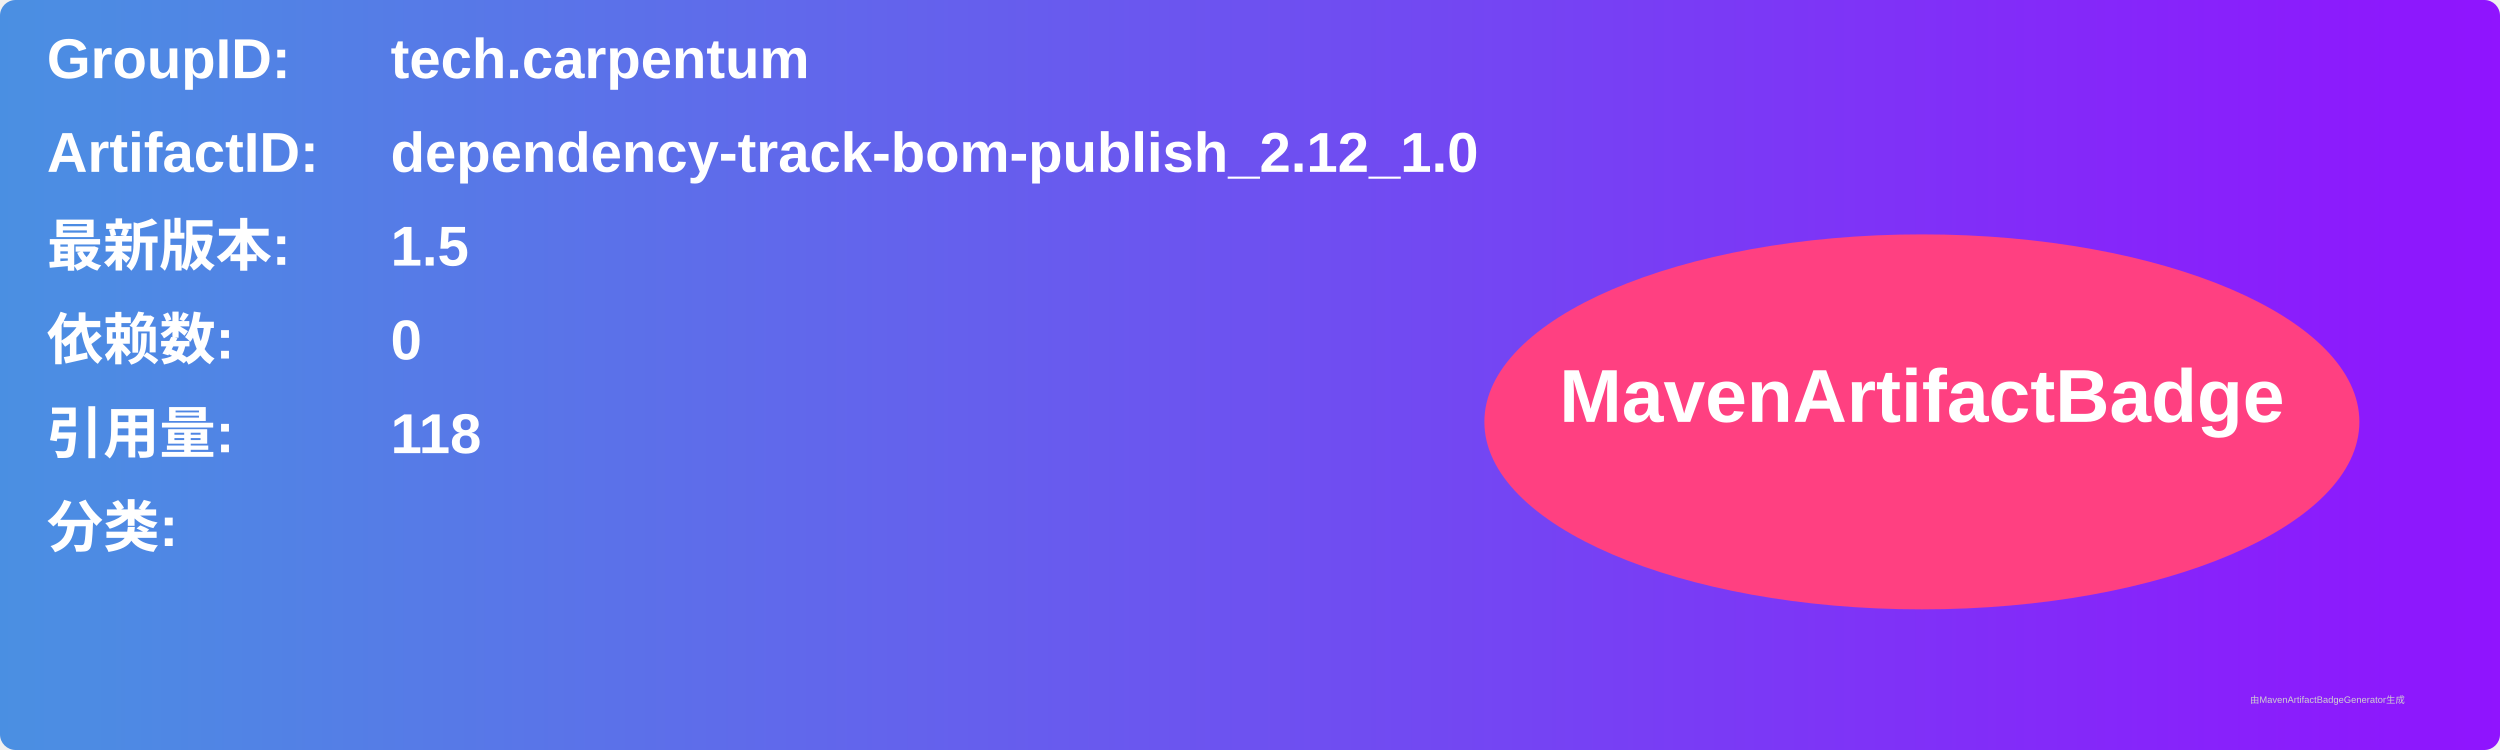
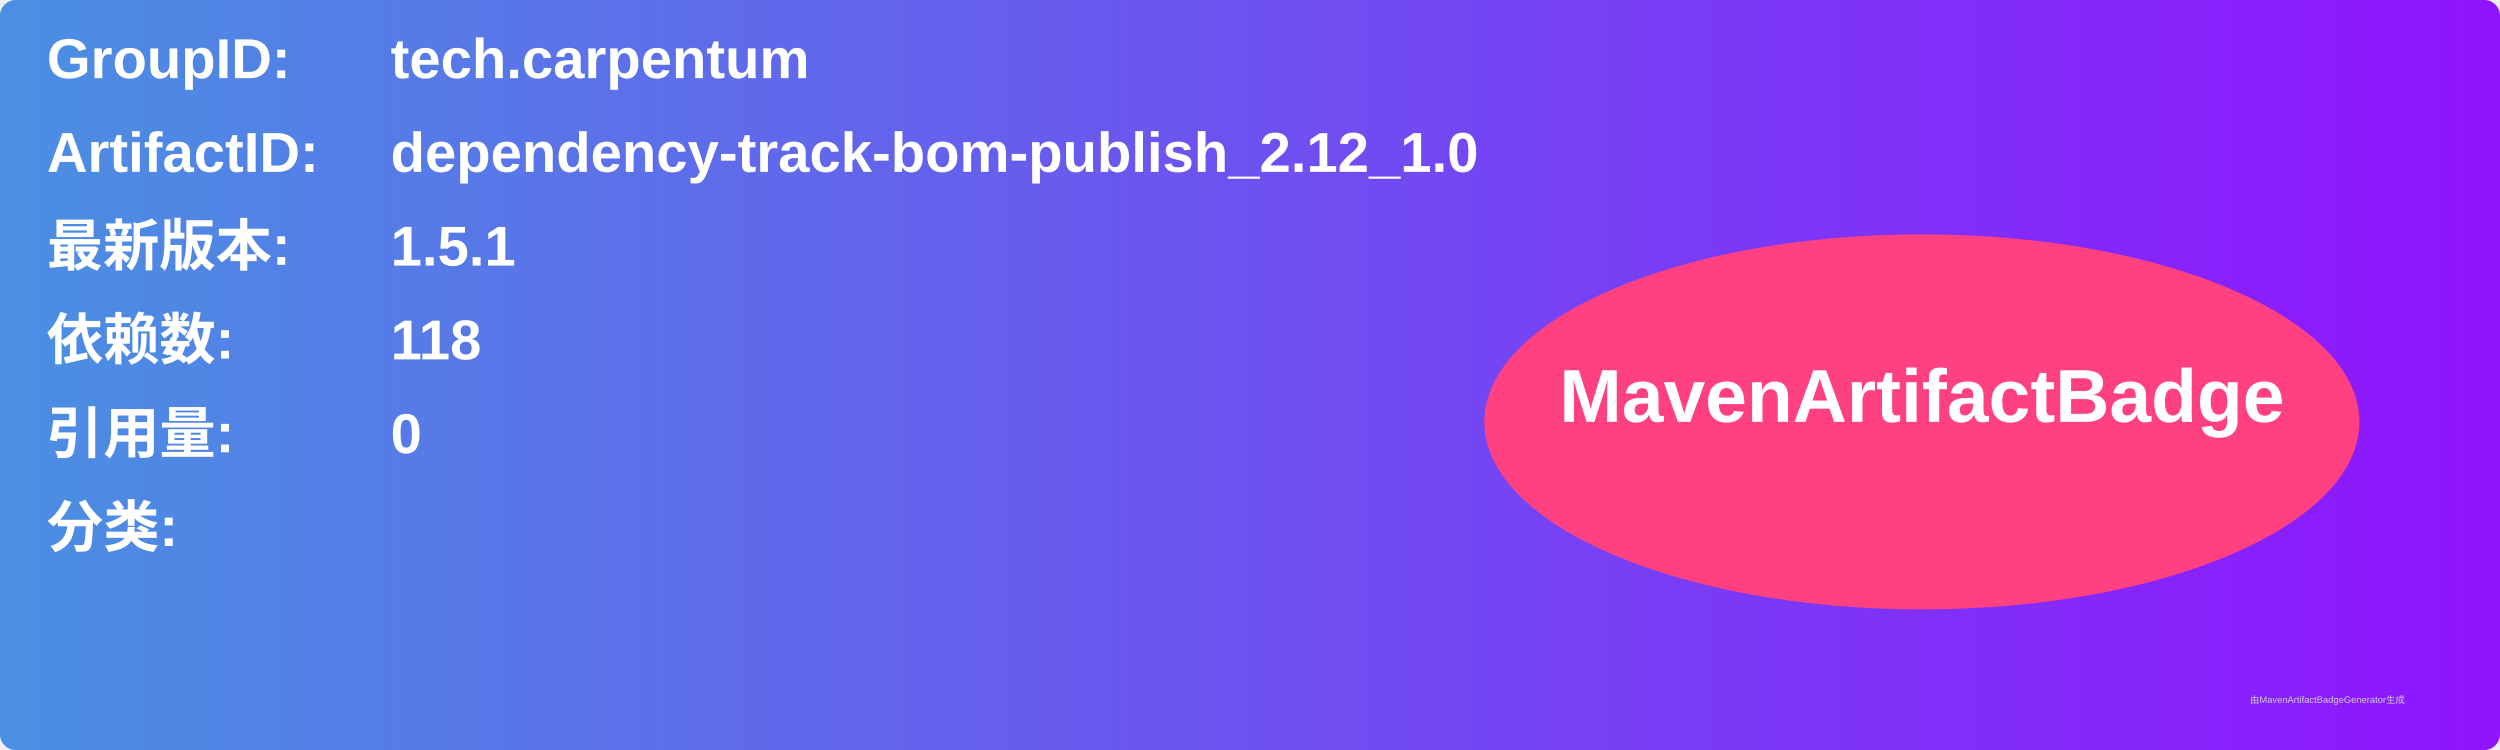
<svg xmlns="http://www.w3.org/2000/svg" width="800" height="240" viewBox="0 0 800 240">
  <linearGradient id="grad" x1="0%" y1="0%" x2="100%" y2="0%">
    <stop offset="0%" stop-color="#4a90e2" />
    <stop offset="100%" stop-color="#9013fe" />
  </linearGradient>
  <rect width="100%" height="100%" rx="5" ry="5" fill="url(#grad)" />
  <g transform="translate(15, 15)">
    <text x="0" y="10" font-family="Arial" font-size="18" fill="white" font-weight="bold" width="260">GroupID:</text>
    <text x="110" y="10" font-family="Arial" font-size="18" fill="white" font-weight="bold" width="460">tech.carpentum</text>
    <text x="0" y="40" font-family="Arial" font-size="18" fill="white" font-weight="bold" width="260">ArtifactID:</text>
    <text x="110" y="40" font-family="Arial" font-size="18" fill="white" font-weight="bold" width="460">dependency-track-bom-publish_2.12_1.0</text>
    <text x="0" y="70" font-family="Arial" font-size="18" fill="white" font-weight="bold">最新版本:</text>
    <text x="110" y="70" font-family="Arial" font-size="18" fill="white" font-weight="bold">
-       <tspan font-weight="bold">1.5</tspan>
+       <tspan font-weight="bold">1.5.1</tspan>
    </text>
    <text x="0" y="100" font-family="Arial" font-size="18" fill="white" font-weight="bold">依赖数: </text>
    <text x="110" y="100" font-family="Arial" font-size="18" fill="white">
-       <tspan font-weight="bold">0</tspan>
+       <tspan font-weight="bold">118</tspan>
    </text>
    <text x="0" y="130" font-family="Arial" font-size="18" fill="white" font-weight="bold">引用量: </text>
    <text x="110" y="130" font-family="Arial" font-size="18" fill="white">
-       <tspan font-weight="bold">118</tspan>
+       <tspan font-weight="bold">0</tspan>
    </text>
    <text x="0" y="160" font-family="Arial" font-size="18" fill="white" font-weight="bold">分类:</text>
    <text x="10" y="190" font-family="Arial" font-size="10" fill="white">
      <tspan font-weight="bold" />
    </text>
    <ellipse cx="600" cy="120" rx="140" ry="60" fill="#ff4081" />
    <text x="600" y="120" text-anchor="middle" font-family="Arial" font-size="24" fill="white" font-weight="bold">MavenArtifactBadge</text>
  </g>
  <text x="720" y="225" font-family="Arial" font-size="3" fill="#d0d0d0">由MavenArtifactBadgeGenerator生成</text>
</svg>
